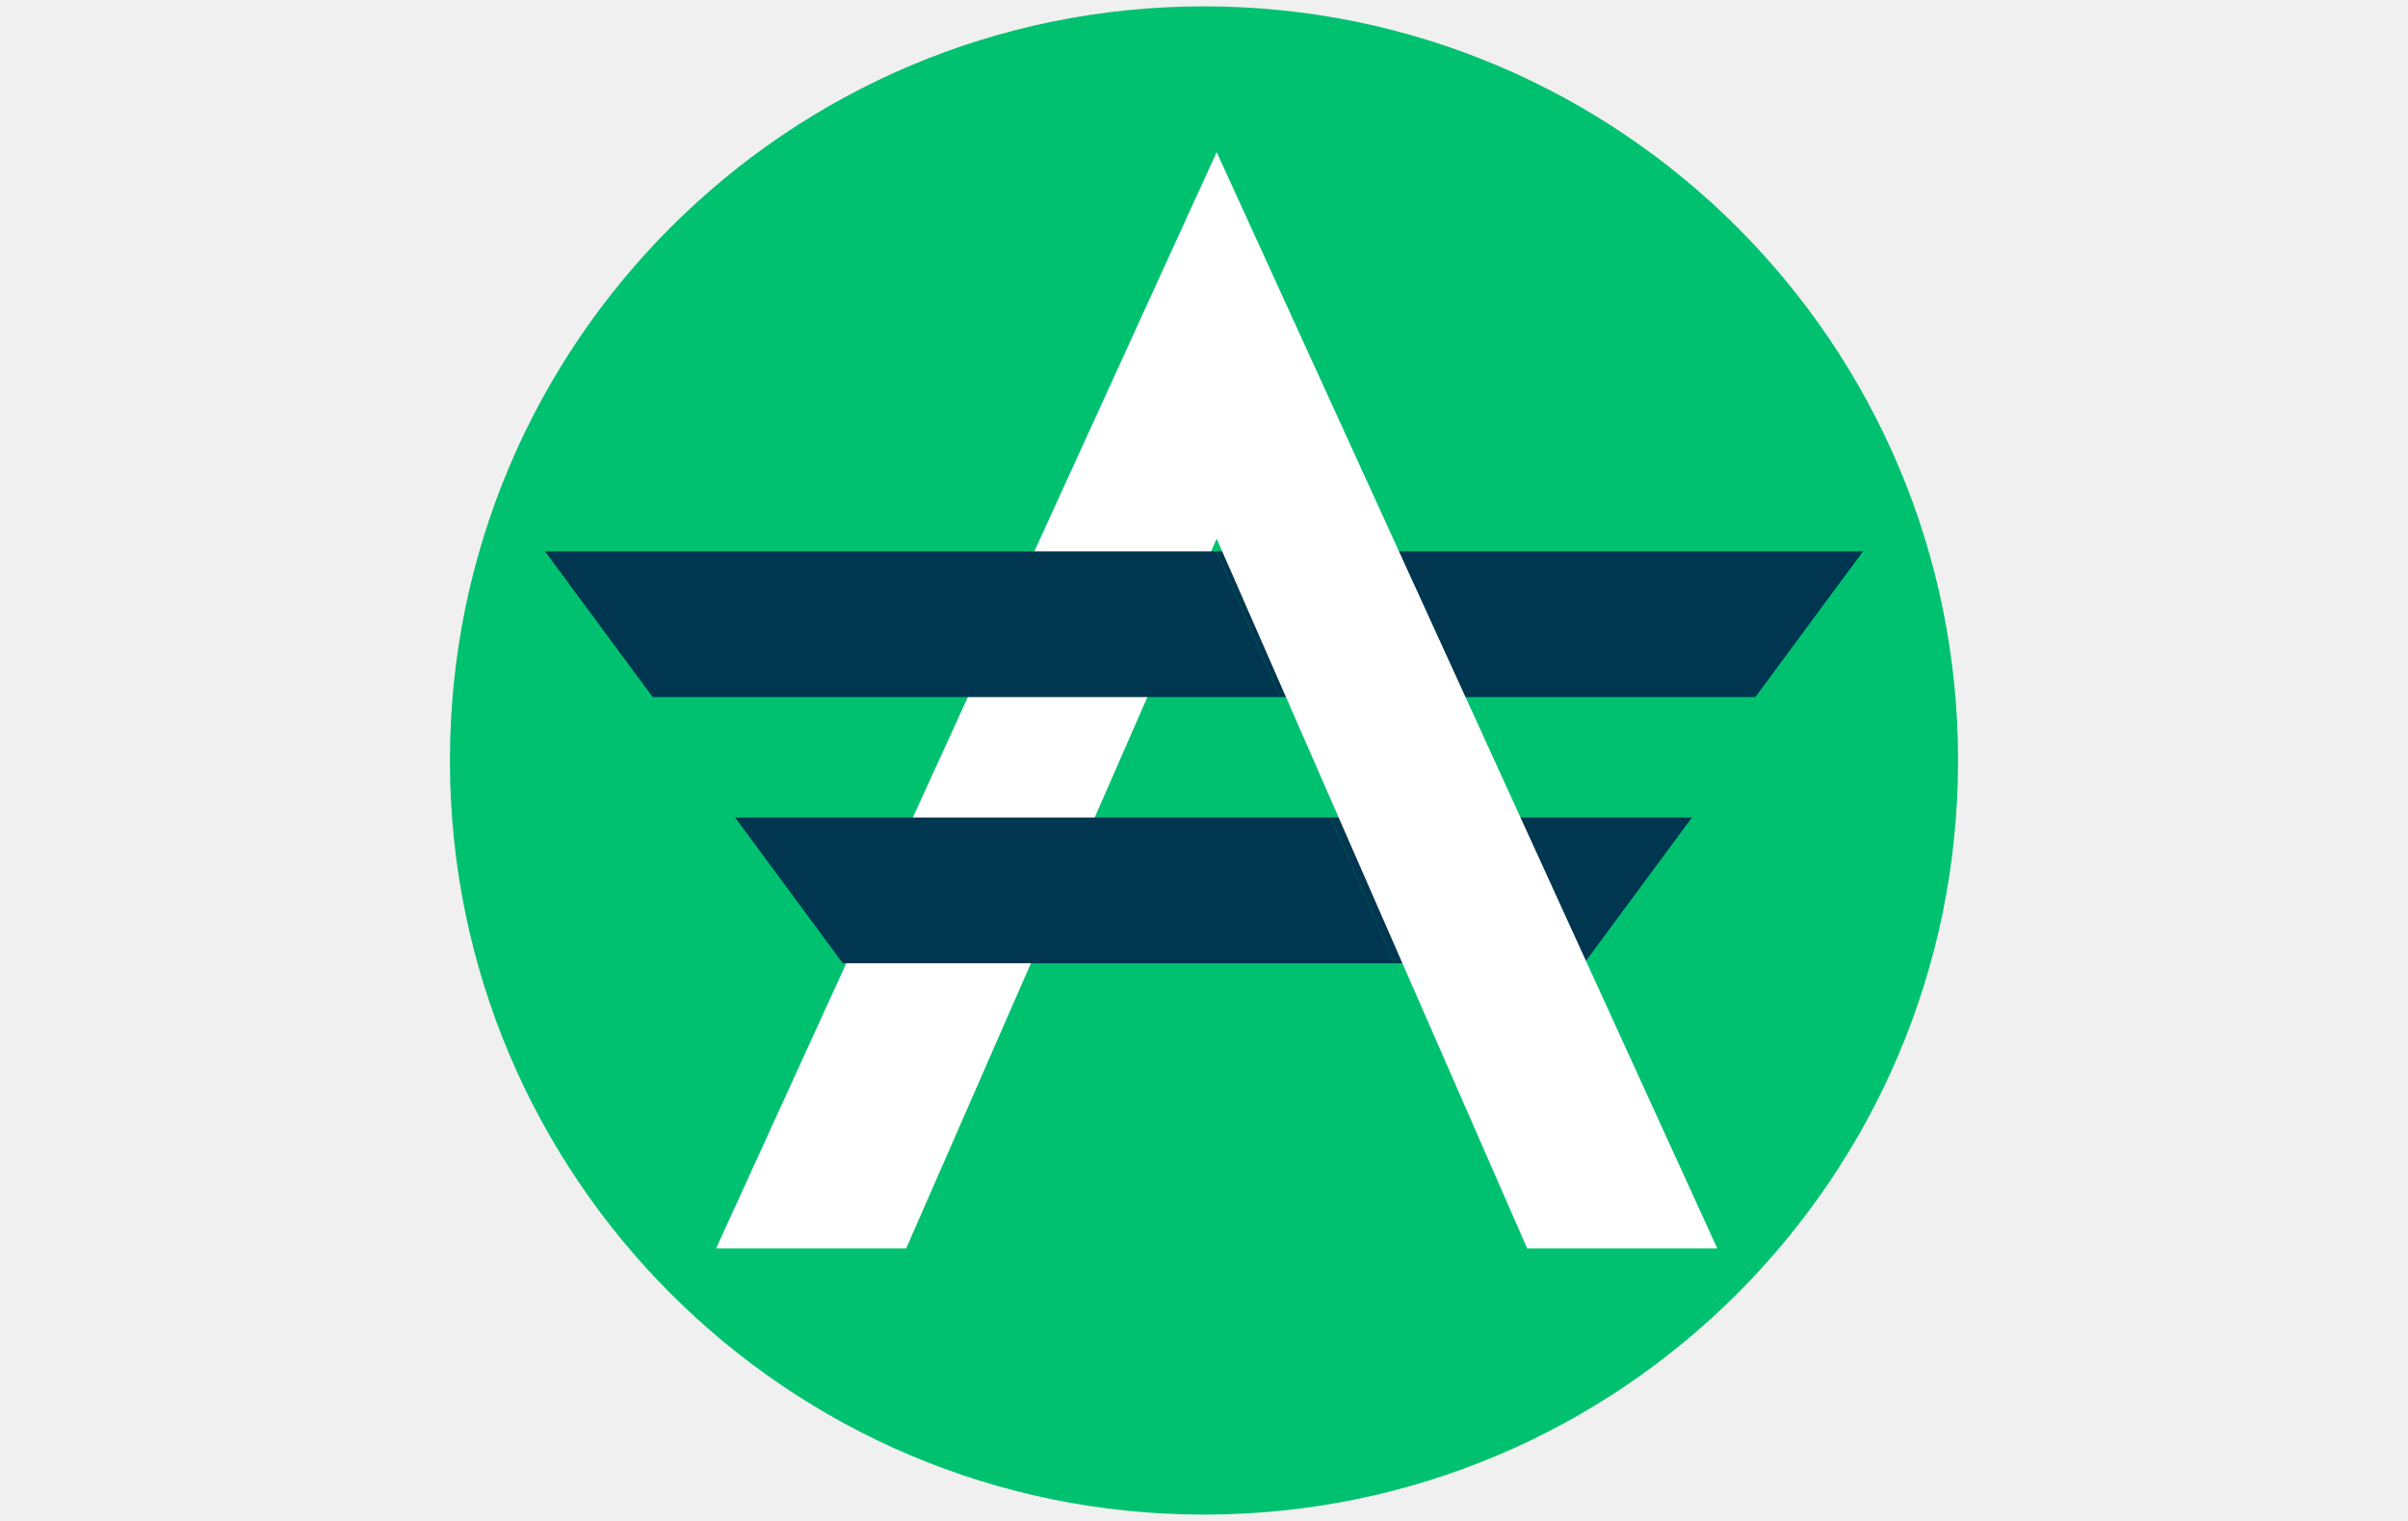
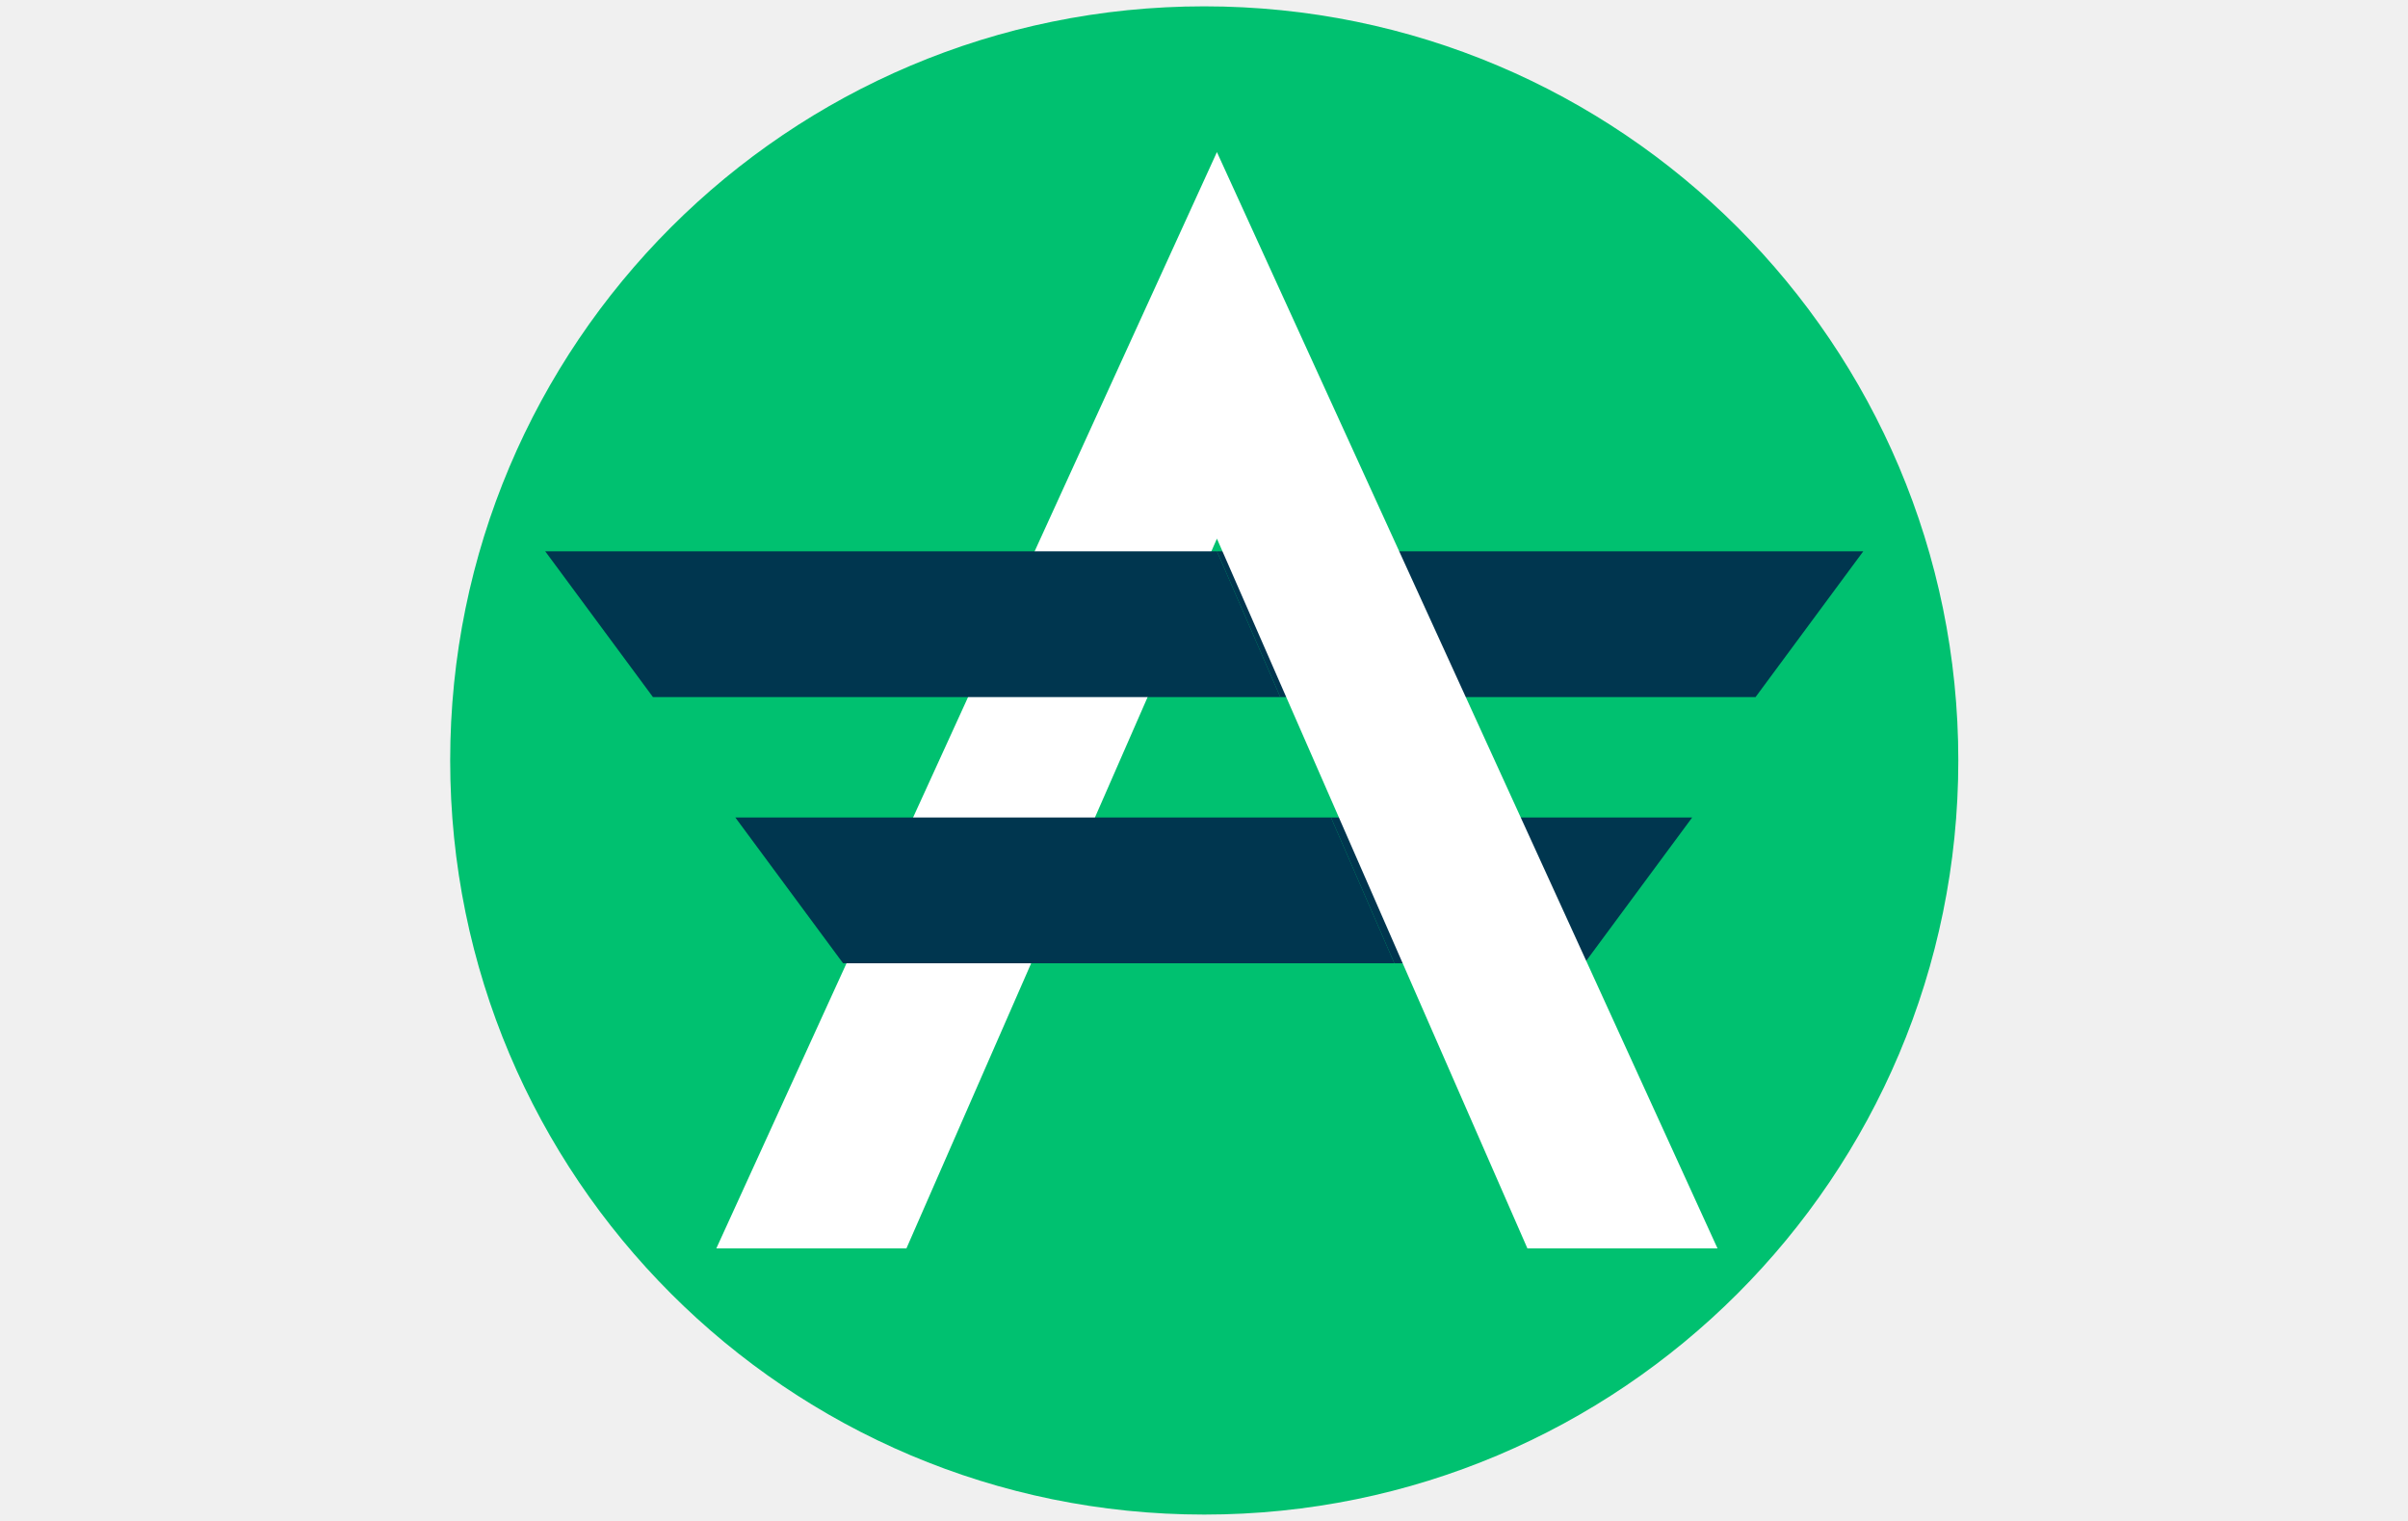
- <svg xmlns="http://www.w3.org/2000/svg" version="1.1" id="图层_1" x="0" y="0" viewBox="0 0 38 24" xml:space="preserve">
-   <style type="text/css">.st1{fill:#00364f}</style>
-   <circle cx="19" cy="12" r="11.9" fill="#00c170" />
-   <path class="st1" d="M26.7 12.9H21l1 2.3h3l1.7-2.3zm2.7-4.2H19.2l1 2.3h7.5l1.7-2.3z" />
-   <path d="M19.2 2.4l-7.9 17.3h3l4.9-11.2 4.9 11.2h3L19.2 2.4z" fill="#fff" />
-   <path class="st1" d="M8.6 8.7l1.7 2.3h9.9l-1-2.3H8.6zm3 4.2l1.7 2.3H22l-1-2.3h-9.4z" />
+ <svg xmlns="http://www.w3.org/2000/svg" class="icon" width="32px" height="20.21px" viewBox="0 0 1621 1024" version="1.1">
+   <path d="M810.667 512m-507.733 0a507.733 507.733 0 1 0 1015.467 0 507.733 507.733 0 1 0-1015.467 0Z" fill="#00C170" />
+   <path d="M1139.2 550.4H896l42.667 98.133h128l72.533-98.133z m115.2-179.2H819.2l42.667 98.133h320l72.533-98.133z" fill="#00364F" />
+   <path d="M819.2 102.4l-337.067 738.133h128l209.067-477.867 209.067 477.867h128L819.2 102.4z" fill="#FFFFFF" />
+   <path d="M366.933 371.2l72.533 98.133h422.4l-42.667-98.133H366.933z m128 179.2l72.533 98.133H938.667l-42.667-98.133h-401.067z" fill="#00364F" />
</svg>
